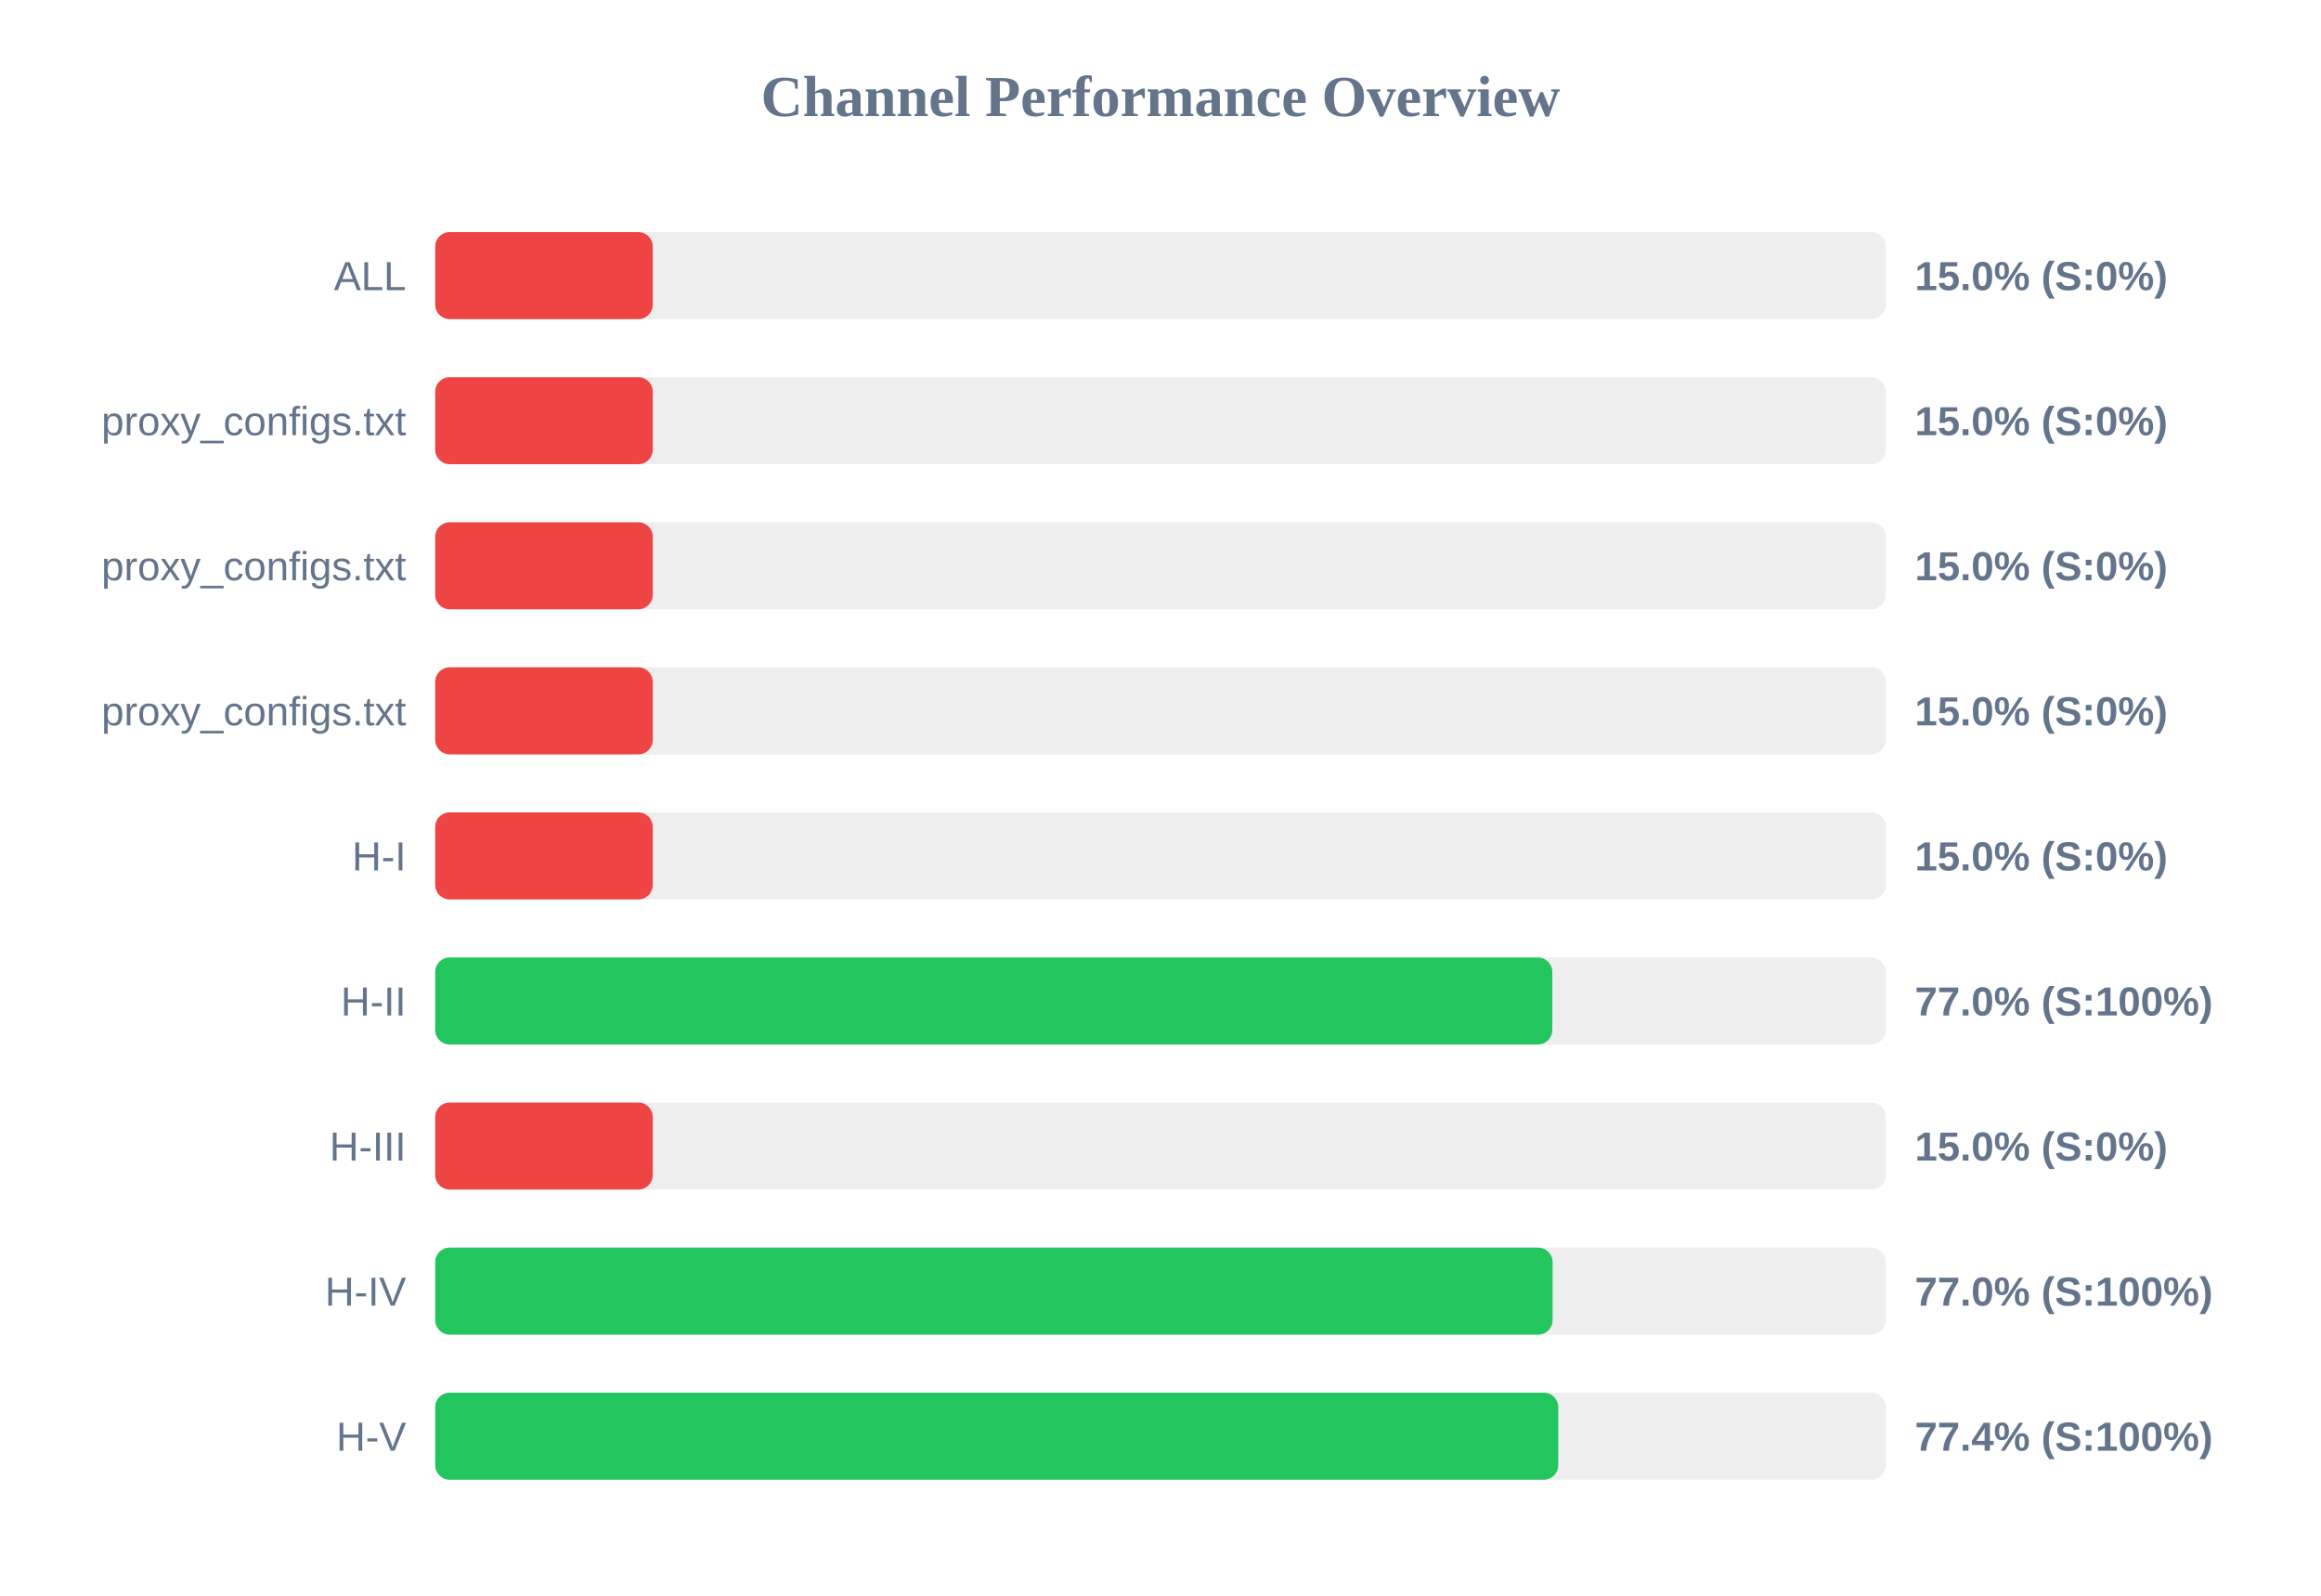
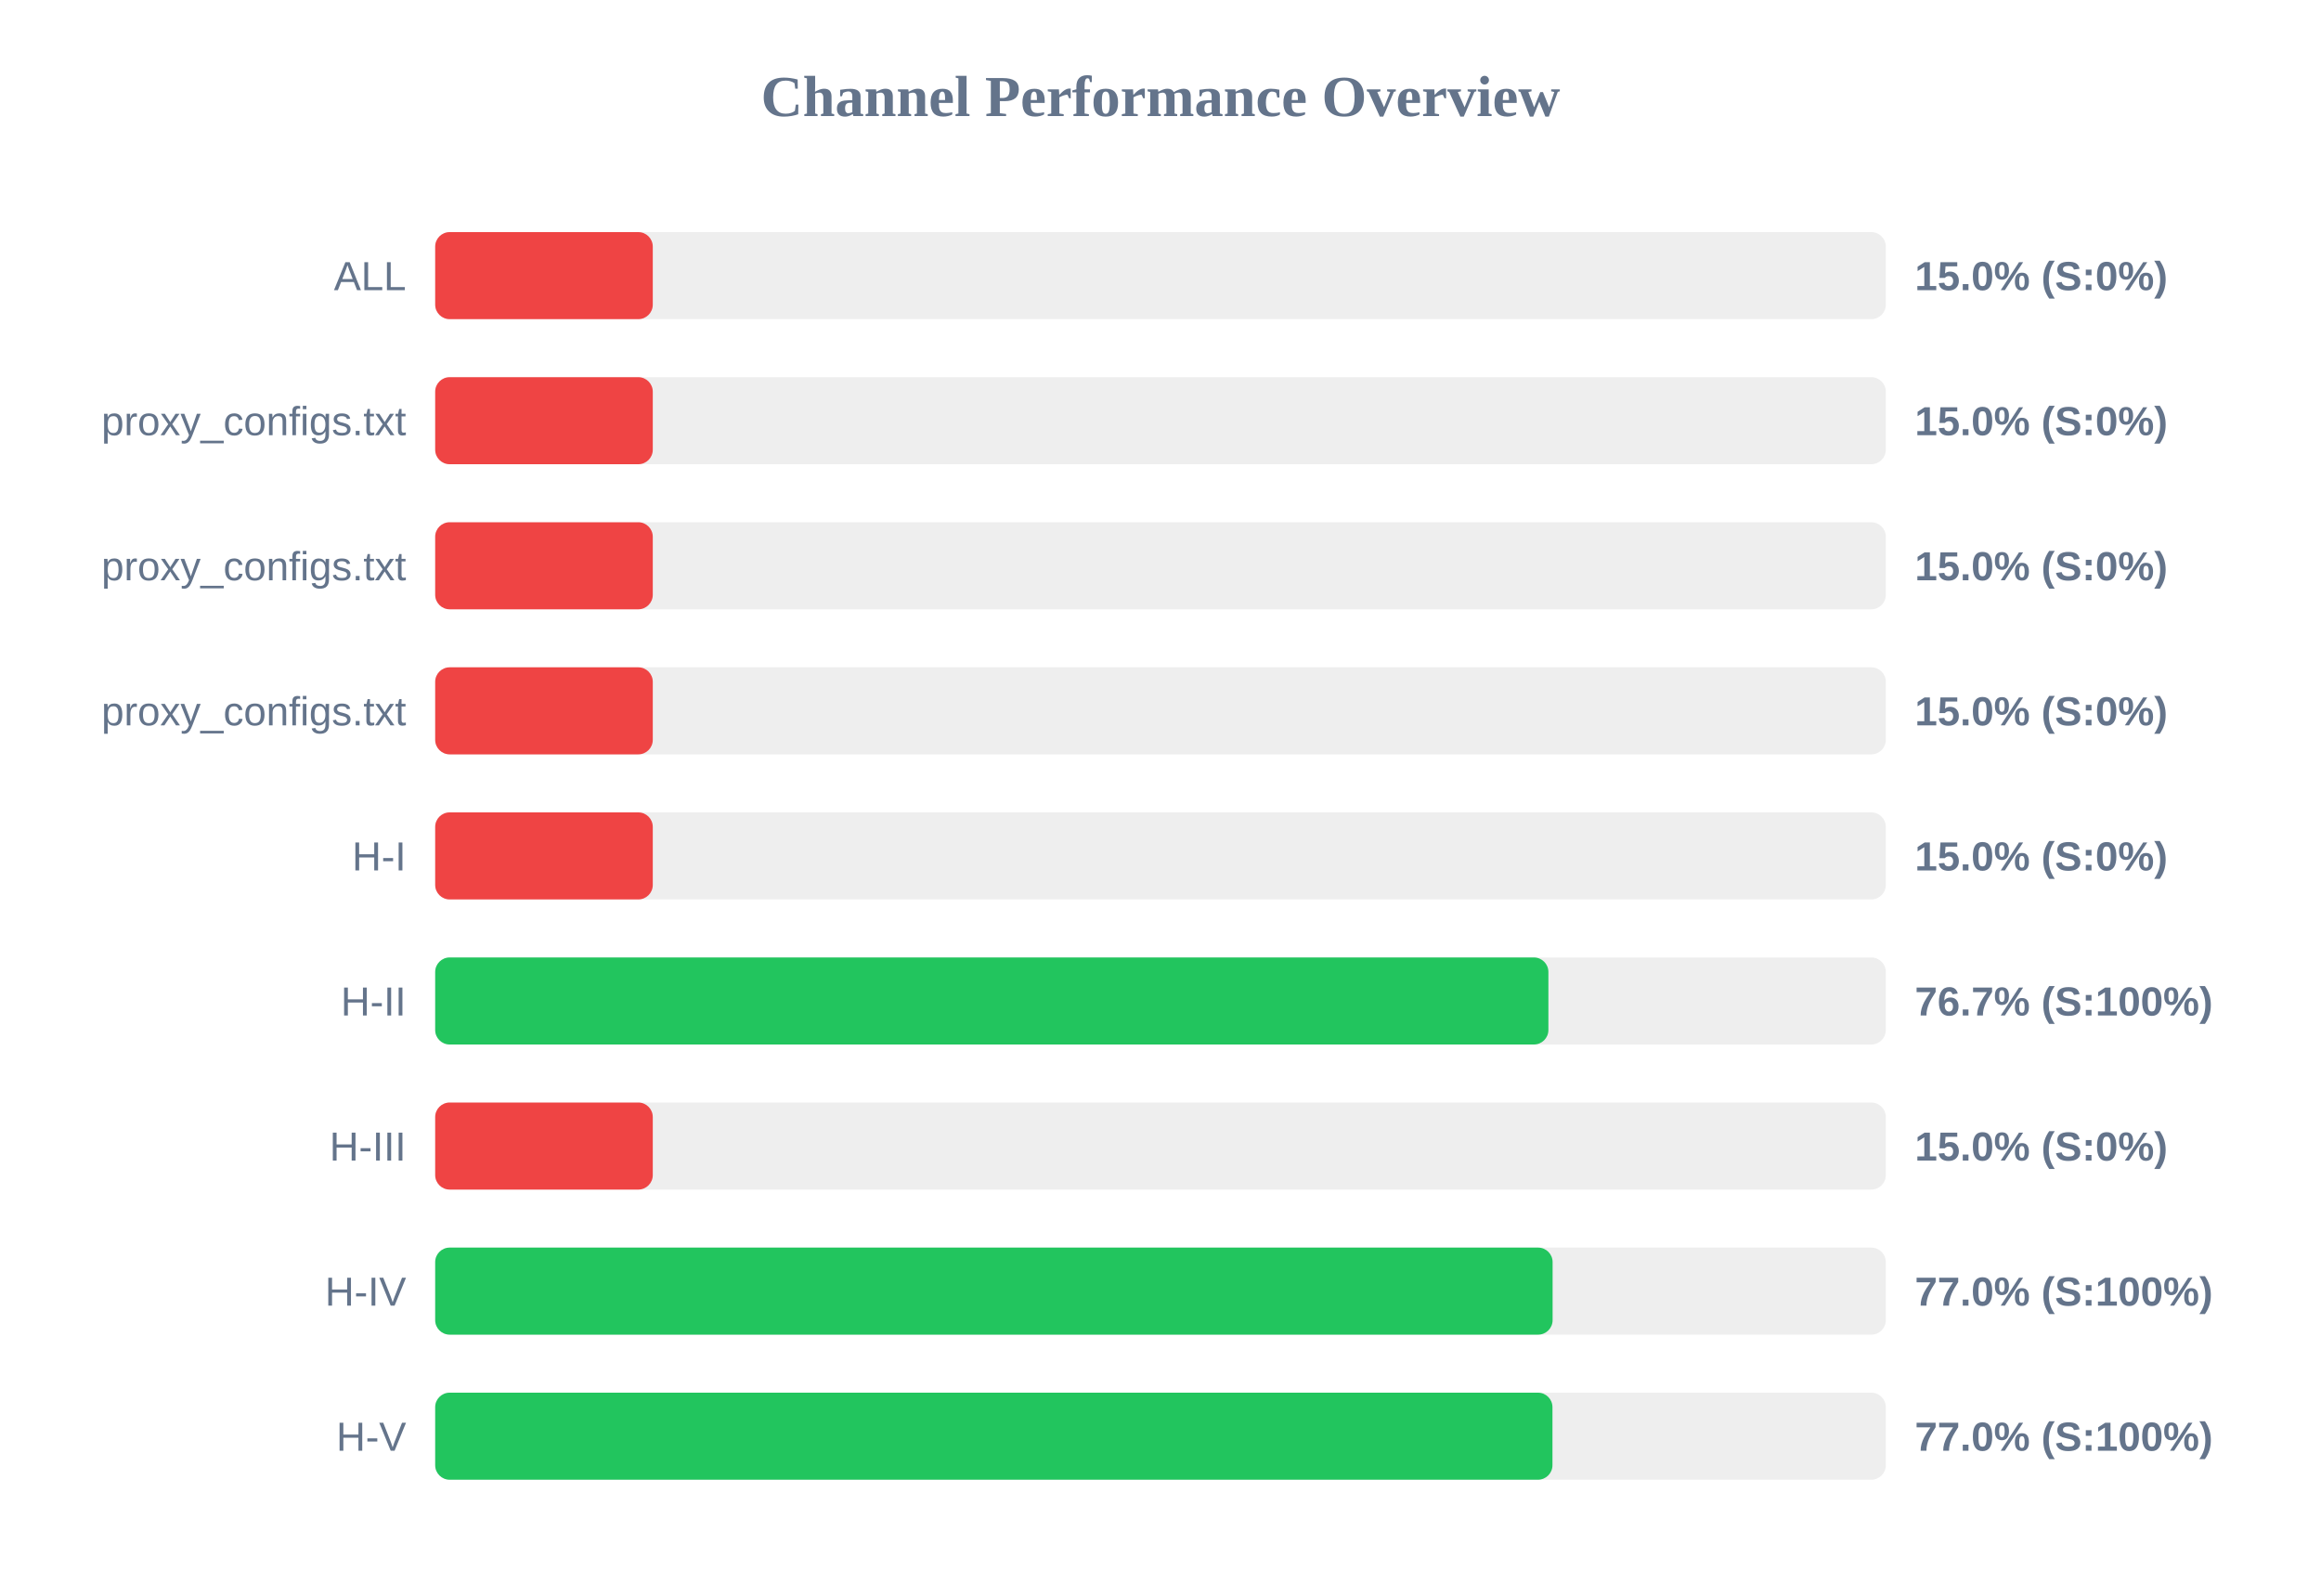
<svg xmlns="http://www.w3.org/2000/svg" width="800" height="550" version="1.1">
  <style>
        .row { font: 14px Arial; fill: #64748b; }
        .score { font: bold 14px Arial; fill: #64748b; }
    </style>
  <text x="400" y="40" text-anchor="middle" font-size="20px" font-weight="bold" fill="#64748b">Channel Performance Overview</text>
  <rect x="150" y="80" width="500" height="30" fill="#eee" rx="5" />
  <rect x="150" y="80" width="75.0" height="30" fill="#ef4444" rx="5" />
  <text x="140" y="100" text-anchor="end" class="row">ALL</text>
  <text x="660" y="100" text-anchor="start" class="score">15.0% (S:0%)</text>
  <rect x="150" y="130" width="500" height="30" fill="#eee" rx="5" />
  <rect x="150" y="130" width="75.0" height="30" fill="#ef4444" rx="5" />
  <text x="140" y="150" text-anchor="end" class="row">proxy_configs.txt</text>
  <text x="660" y="150" text-anchor="start" class="score">15.0% (S:0%)</text>
  <rect x="150" y="180" width="500" height="30" fill="#eee" rx="5" />
  <rect x="150" y="180" width="75.0" height="30" fill="#ef4444" rx="5" />
  <text x="140" y="200" text-anchor="end" class="row">proxy_configs.txt</text>
  <text x="660" y="200" text-anchor="start" class="score">15.0% (S:0%)</text>
  <rect x="150" y="230" width="500" height="30" fill="#eee" rx="5" />
  <rect x="150" y="230" width="75.0" height="30" fill="#ef4444" rx="5" />
  <text x="140" y="250" text-anchor="end" class="row">proxy_configs.txt</text>
  <text x="660" y="250" text-anchor="start" class="score">15.0% (S:0%)</text>
  <rect x="150" y="280" width="500" height="30" fill="#eee" rx="5" />
  <rect x="150" y="280" width="75.0" height="30" fill="#ef4444" rx="5" />
  <text x="140" y="300" text-anchor="end" class="row">H-I</text>
  <text x="660" y="300" text-anchor="start" class="score">15.0% (S:0%)</text>
  <rect x="150" y="330" width="500" height="30" fill="#eee" rx="5" />
-   <rect x="150" y="330" width="385.05" height="30" fill="#22c55e" rx="5" />
+   <rect x="150" y="330" width="383.7" height="30" fill="#22c55e" rx="5" />
  <text x="140" y="350" text-anchor="end" class="row">H-II</text>
-   <text x="660" y="350" text-anchor="start" class="score">77.0% (S:100%)</text>
+   <text x="660" y="350" text-anchor="start" class="score">76.7% (S:100%)</text>
  <rect x="150" y="380" width="500" height="30" fill="#eee" rx="5" />
  <rect x="150" y="380" width="75.0" height="30" fill="#ef4444" rx="5" />
  <text x="140" y="400" text-anchor="end" class="row">H-III</text>
  <text x="660" y="400" text-anchor="start" class="score">15.0% (S:0%)</text>
  <rect x="150" y="430" width="500" height="30" fill="#eee" rx="5" />
  <rect x="150" y="430" width="385.15" height="30" fill="#22c55e" rx="5" />
  <text x="140" y="450" text-anchor="end" class="row">H-IV</text>
  <text x="660" y="450" text-anchor="start" class="score">77.0% (S:100%)</text>
  <rect x="150" y="480" width="500" height="30" fill="#eee" rx="5" />
-   <rect x="150" y="480" width="387.1" height="30" fill="#22c55e" rx="5" />
+   <rect x="150" y="480" width="385.1" height="30" fill="#22c55e" rx="5" />
  <text x="140" y="500" text-anchor="end" class="row">H-V</text>
-   <text x="660" y="500" text-anchor="start" class="score">77.4% (S:100%)</text>
+   <text x="660" y="500" text-anchor="start" class="score">77.0% (S:100%)</text>
</svg>
